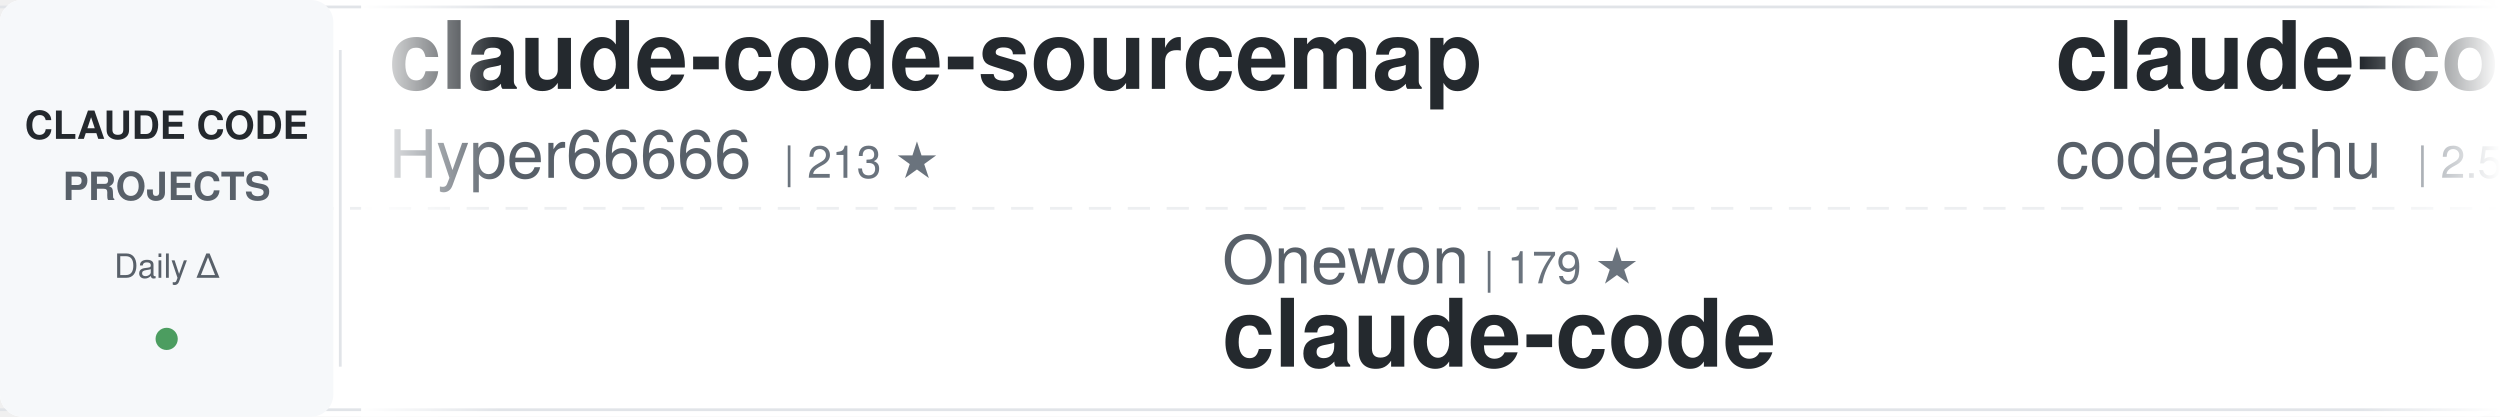
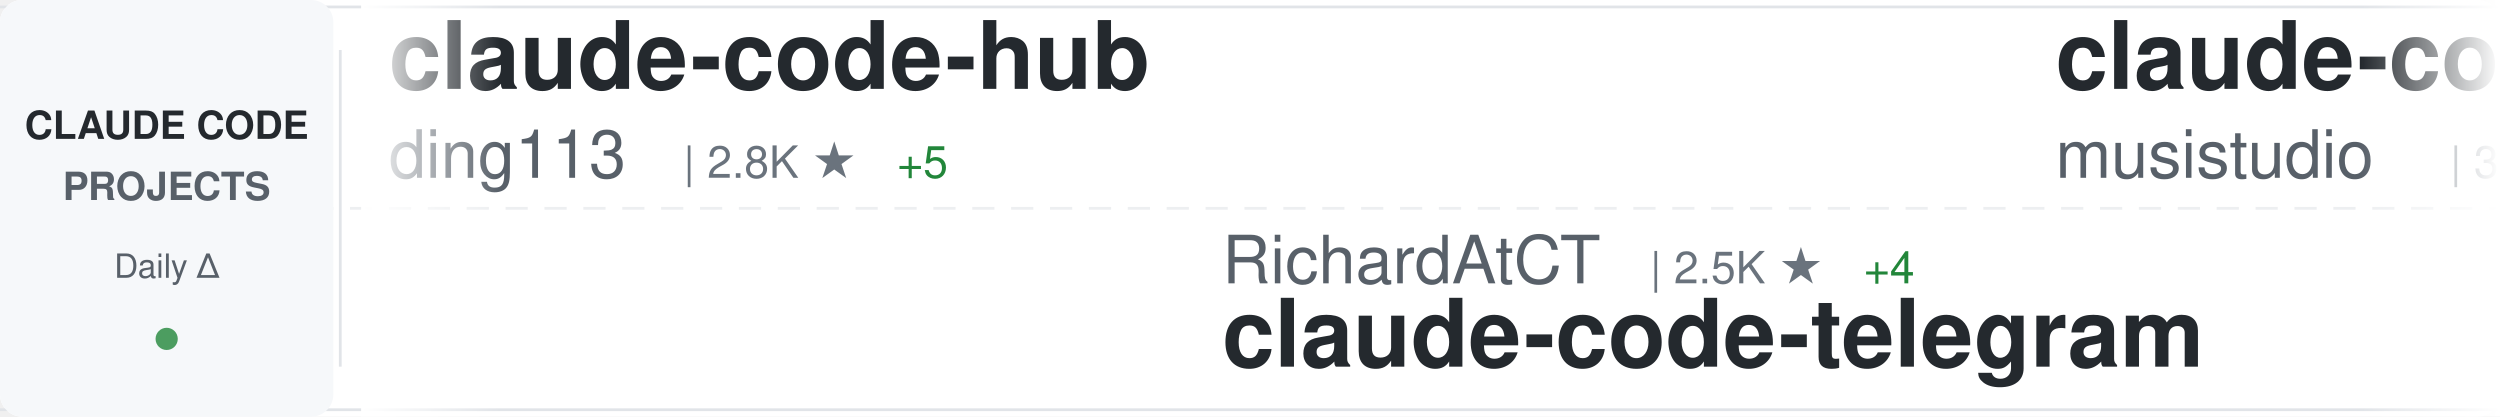
<svg xmlns="http://www.w3.org/2000/svg" width="900" height="150">
  <defs>
    <linearGradient id="awesomeLeftFade" x1="0%" y1="0%" x2="100%" y2="0%">
      <stop offset="0%" style="stop-color:#ffffff;stop-opacity:1" />
      <stop offset="100%" style="stop-color:#ffffff;stop-opacity:0" />
    </linearGradient>
    <linearGradient id="awesomeRightFade" x1="0%" y1="0%" x2="100%" y2="0%">
      <stop offset="0%" style="stop-color:#ffffff;stop-opacity:0" />
      <stop offset="100%" style="stop-color:#ffffff;stop-opacity:1" />
    </linearGradient>
  </defs>
  <rect width="900" height="150" fill="#ffffff" rx="8" />
  <rect x="0" y="2" width="900" height="1" fill="#e1e4e8" />
  <rect x="0" y="147" width="900" height="1" fill="#e1e4e8" />
  <line x1="0" y1="75" x2="900" y2="75" stroke="#e1e4e8" stroke-width="1" stroke-dasharray="8 6" opacity="0.6" />
  <rect x="0" y="0" width="120" height="150" fill="#f6f8fa" rx="8" />
  <text x="60" y="50" font-family="-apple-system, BlinkMacSystemFont, 'Segoe UI', Helvetica, Arial, sans-serif" font-size="14" font-weight="600" fill="#24292e" text-anchor="middle">CLAUDE CODE</text>
  <text x="60" y="72" font-family="-apple-system, BlinkMacSystemFont, 'Segoe UI', Helvetica, Arial, sans-serif" font-size="14" font-weight="600" fill="#586069" text-anchor="middle">PROJECTS</text>
  <text x="60" y="100" font-family="-apple-system, BlinkMacSystemFont, 'Segoe UI', Helvetica, Arial, sans-serif" font-size="12" font-weight="500" fill="#586069" text-anchor="middle">Daily Δ</text>
  <circle cx="60" cy="122" r="4" fill="#22863a" opacity="0.8" />
  <rect x="122" y="18" width="1" height="114" fill="#e1e4e8" />
  <clipPath id="awesomeTickerClip">
    <rect x="130" y="0" width="770" height="150" />
  </clipPath>
  <g clip-path="url(#awesomeTickerClip)">
    <g id="awesomeTickerItems">
      <animateTransform attributeName="transform" attributeType="XML" type="translate" from="0 0" to="-3000 0" dur="54s" repeatCount="indefinite" />
      <g transform="translate(0, 0)">
-         <text x="140" y="32" font-family="-apple-system, BlinkMacSystemFont, 'Segoe UI', Helvetica, Arial, sans-serif" font-size="34" font-weight="600" fill="#24292e">claude-code-sourcemap</text>
-         <text x="140" y="64" font-family="-apple-system, BlinkMacSystemFont, 'Segoe UI', Helvetica, Arial, sans-serif" font-size="24" font-weight="400" fill="#586069">Hyper66666</text>
-         <text x="282" y="64" font-family="-apple-system, BlinkMacSystemFont, 'Segoe UI', Helvetica, Arial, sans-serif" font-size="16" font-weight="500" fill="#6a737d">| 213 ★</text>
+         <text x="140" y="32" font-family="-apple-system, BlinkMacSystemFont, 'Segoe UI', Helvetica, Arial, sans-serif" font-size="34" font-weight="600" fill="#24292e">claude-code-hub</text>
+         <text x="140" y="64" font-family="-apple-system, BlinkMacSystemFont, 'Segoe UI', Helvetica, Arial, sans-serif" font-size="24" font-weight="400" fill="#586069">ding113</text>
+         <text x="246" y="64" font-family="-apple-system, BlinkMacSystemFont, 'Segoe UI', Helvetica, Arial, sans-serif" font-size="16" font-weight="500" fill="#6a737d">| 2.8K ★</text>
+         <text x="323" y="64" font-family="-apple-system, BlinkMacSystemFont, 'Segoe UI', Helvetica, Arial, sans-serif" font-size="16" font-weight="500" fill="#22863a"> +5</text>
      </g>
      <g transform="translate(300, 0)">
-         <text x="140" y="102" font-family="-apple-system, BlinkMacSystemFont, 'Segoe UI', Helvetica, Arial, sans-serif" font-size="24" font-weight="400" fill="#586069">Onewon</text>
-         <text x="234" y="102" font-family="-apple-system, BlinkMacSystemFont, 'Segoe UI', Helvetica, Arial, sans-serif" font-size="16" font-weight="500" fill="#6a737d">| 179 ★</text>
-         <text x="140" y="132" font-family="-apple-system, BlinkMacSystemFont, 'Segoe UI', Helvetica, Arial, sans-serif" font-size="34" font-weight="600" fill="#24292e">claude-code</text>
+         <text x="140" y="102" font-family="-apple-system, BlinkMacSystemFont, 'Segoe UI', Helvetica, Arial, sans-serif" font-size="24" font-weight="400" fill="#586069">RichardAtCT</text>
+         <text x="294" y="102" font-family="-apple-system, BlinkMacSystemFont, 'Segoe UI', Helvetica, Arial, sans-serif" font-size="16" font-weight="500" fill="#6a737d">| 2.5K ★</text>
+         <text x="371" y="102" font-family="-apple-system, BlinkMacSystemFont, 'Segoe UI', Helvetica, Arial, sans-serif" font-size="16" font-weight="500" fill="#22863a"> +4</text>
+         <text x="140" y="132" font-family="-apple-system, BlinkMacSystemFont, 'Segoe UI', Helvetica, Arial, sans-serif" font-size="34" font-weight="600" fill="#24292e">claude-code-telegram</text>
      </g>
      <g transform="translate(600, 0)">
-         <text x="140" y="32" font-family="-apple-system, BlinkMacSystemFont, 'Segoe UI', Helvetica, Arial, sans-serif" font-size="34" font-weight="600" fill="#24292e">claude-code</text>
-         <text x="140" y="64" font-family="-apple-system, BlinkMacSystemFont, 'Segoe UI', Helvetica, Arial, sans-serif" font-size="24" font-weight="400" fill="#586069">codeaashu</text>
-         <text x="270" y="64" font-family="-apple-system, BlinkMacSystemFont, 'Segoe UI', Helvetica, Arial, sans-serif" font-size="16" font-weight="500" fill="#6a737d">| 2.5K ★</text>
-         <text x="347" y="64" font-family="-apple-system, BlinkMacSystemFont, 'Segoe UI', Helvetica, Arial, sans-serif" font-size="16" font-weight="500" fill="#22863a"> +12</text>
+         <text x="140" y="32" font-family="-apple-system, BlinkMacSystemFont, 'Segoe UI', Helvetica, Arial, sans-serif" font-size="34" font-weight="600" fill="#24292e">claude-code-router</text>
+         <text x="140" y="64" font-family="-apple-system, BlinkMacSystemFont, 'Segoe UI', Helvetica, Arial, sans-serif" font-size="24" font-weight="400" fill="#586069">musistudio</text>
+         <text x="282" y="64" font-family="-apple-system, BlinkMacSystemFont, 'Segoe UI', Helvetica, Arial, sans-serif" font-size="16" font-weight="500" fill="#6a737d">| 33.6K ★</text>
+         <text x="368" y="64" font-family="-apple-system, BlinkMacSystemFont, 'Segoe UI', Helvetica, Arial, sans-serif" font-size="16" font-weight="500" fill="#22863a"> +59</text>
      </g>
      <g transform="translate(900, 0)">
-         <text x="140" y="102" font-family="-apple-system, BlinkMacSystemFont, 'Segoe UI', Helvetica, Arial, sans-serif" font-size="24" font-weight="400" fill="#586069">T-Lab-CUHKSZ</text>
-         <text x="306" y="102" font-family="-apple-system, BlinkMacSystemFont, 'Segoe UI', Helvetica, Arial, sans-serif" font-size="16" font-weight="500" fill="#6a737d">| 309 ★</text>
-         <text x="374" y="102" font-family="-apple-system, BlinkMacSystemFont, 'Segoe UI', Helvetica, Arial, sans-serif" font-size="16" font-weight="500" fill="#22863a"> +1</text>
-         <text x="140" y="132" font-family="-apple-system, BlinkMacSystemFont, 'Segoe UI', Helvetica, Arial, sans-serif" font-size="34" font-weight="600" fill="#24292e">claude-code</text>
+         <text x="140" y="102" font-family="-apple-system, BlinkMacSystemFont, 'Segoe UI', Helvetica, Arial, sans-serif" font-size="24" font-weight="400" fill="#586069">Pimzino</text>
+         <text x="246" y="102" font-family="-apple-system, BlinkMacSystemFont, 'Segoe UI', Helvetica, Arial, sans-serif" font-size="16" font-weight="500" fill="#6a737d">| 3.7K ★</text>
+         <text x="323" y="102" font-family="-apple-system, BlinkMacSystemFont, 'Segoe UI', Helvetica, Arial, sans-serif" font-size="16" font-weight="500" fill="#22863a"> +2</text>
+         <text x="140" y="132" font-family="-apple-system, BlinkMacSystemFont, 'Segoe UI', Helvetica, Arial, sans-serif" font-size="34" font-weight="600" fill="#24292e">claude-code-spec-workflo...</text>
      </g>
      <g transform="translate(1200, 0)">
-         <text x="140" y="32" font-family="-apple-system, BlinkMacSystemFont, 'Segoe UI', Helvetica, Arial, sans-serif" font-size="34" font-weight="600" fill="#24292e">claude-code-guide</text>
-         <text x="140" y="64" font-family="-apple-system, BlinkMacSystemFont, 'Segoe UI', Helvetica, Arial, sans-serif" font-size="24" font-weight="400" fill="#586069">Cranot</text>
-         <text x="234" y="64" font-family="-apple-system, BlinkMacSystemFont, 'Segoe UI', Helvetica, Arial, sans-serif" font-size="16" font-weight="500" fill="#6a737d">| 2.7K ★</text>
-         <text x="311" y="64" font-family="-apple-system, BlinkMacSystemFont, 'Segoe UI', Helvetica, Arial, sans-serif" font-size="16" font-weight="500" fill="#22863a"> +28</text>
+         <text x="140" y="32" font-family="-apple-system, BlinkMacSystemFont, 'Segoe UI', Helvetica, Arial, sans-serif" font-size="34" font-weight="600" fill="#24292e">claude-code-from-scratch</text>
+         <text x="140" y="64" font-family="-apple-system, BlinkMacSystemFont, 'Segoe UI', Helvetica, Arial, sans-serif" font-size="24" font-weight="400" fill="#586069">Windy3f3f3f3f</text>
+         <text x="318" y="64" font-family="-apple-system, BlinkMacSystemFont, 'Segoe UI', Helvetica, Arial, sans-serif" font-size="16" font-weight="500" fill="#6a737d">| 1.1K ★</text>
+         <text x="395" y="64" font-family="-apple-system, BlinkMacSystemFont, 'Segoe UI', Helvetica, Arial, sans-serif" font-size="16" font-weight="500" fill="#22863a"> +8</text>
      </g>
      <g transform="translate(1500, 0)">
-         <text x="140" y="102" font-family="-apple-system, BlinkMacSystemFont, 'Segoe UI', Helvetica, Arial, sans-serif" font-size="24" font-weight="400" fill="#586069">Yuyz0112</text>
-         <text x="258" y="102" font-family="-apple-system, BlinkMacSystemFont, 'Segoe UI', Helvetica, Arial, sans-serif" font-size="16" font-weight="500" fill="#6a737d">| 2.4K ★</text>
-         <text x="335" y="102" font-family="-apple-system, BlinkMacSystemFont, 'Segoe UI', Helvetica, Arial, sans-serif" font-size="16" font-weight="500" fill="#22863a"> +1</text>
-         <text x="140" y="132" font-family="-apple-system, BlinkMacSystemFont, 'Segoe UI', Helvetica, Arial, sans-serif" font-size="34" font-weight="600" fill="#24292e">claude-code-reverse</text>
+         <text x="140" y="102" font-family="-apple-system, BlinkMacSystemFont, 'Segoe UI', Helvetica, Arial, sans-serif" font-size="24" font-weight="400" fill="#586069">Hyper66666</text>
+         <text x="282" y="102" font-family="-apple-system, BlinkMacSystemFont, 'Segoe UI', Helvetica, Arial, sans-serif" font-size="16" font-weight="500" fill="#6a737d">| 213 ★</text>
+         <text x="140" y="132" font-family="-apple-system, BlinkMacSystemFont, 'Segoe UI', Helvetica, Arial, sans-serif" font-size="34" font-weight="600" fill="#24292e">claude-code-sourcemap</text>
      </g>
      <g transform="translate(1800, 0)">
-         <text x="140" y="32" font-family="-apple-system, BlinkMacSystemFont, 'Segoe UI', Helvetica, Arial, sans-serif" font-size="34" font-weight="600" fill="#24292e">how-claude-code-works</text>
-         <text x="140" y="64" font-family="-apple-system, BlinkMacSystemFont, 'Segoe UI', Helvetica, Arial, sans-serif" font-size="24" font-weight="400" fill="#586069">Windy3f3f3f3f</text>
-         <text x="318" y="64" font-family="-apple-system, BlinkMacSystemFont, 'Segoe UI', Helvetica, Arial, sans-serif" font-size="16" font-weight="500" fill="#6a737d">| 2.2K ★</text>
-         <text x="395" y="64" font-family="-apple-system, BlinkMacSystemFont, 'Segoe UI', Helvetica, Arial, sans-serif" font-size="16" font-weight="500" fill="#22863a"> +71</text>
+         <text x="140" y="32" font-family="-apple-system, BlinkMacSystemFont, 'Segoe UI', Helvetica, Arial, sans-serif" font-size="34" font-weight="600" fill="#24292e">antigravity-awesome-skil...</text>
+         <text x="140" y="64" font-family="-apple-system, BlinkMacSystemFont, 'Segoe UI', Helvetica, Arial, sans-serif" font-size="24" font-weight="400" fill="#586069">sickn33</text>
+         <text x="246" y="64" font-family="-apple-system, BlinkMacSystemFont, 'Segoe UI', Helvetica, Arial, sans-serif" font-size="16" font-weight="500" fill="#6a737d">| 36.8K ★</text>
+         <text x="332" y="64" font-family="-apple-system, BlinkMacSystemFont, 'Segoe UI', Helvetica, Arial, sans-serif" font-size="16" font-weight="500" fill="#22863a"> +131</text>
      </g>
      <g transform="translate(2100, 0)">
-         <text x="140" y="102" font-family="-apple-system, BlinkMacSystemFont, 'Segoe UI', Helvetica, Arial, sans-serif" font-size="24" font-weight="400" fill="#586069">LING71671</text>
-         <text x="270" y="102" font-family="-apple-system, BlinkMacSystemFont, 'Segoe UI', Helvetica, Arial, sans-serif" font-size="16" font-weight="500" fill="#6a737d">| 812 ★</text>
-         <text x="338" y="102" font-family="-apple-system, BlinkMacSystemFont, 'Segoe UI', Helvetica, Arial, sans-serif" font-size="16" font-weight="500" fill="#22863a"> +2</text>
-         <text x="140" y="132" font-family="-apple-system, BlinkMacSystemFont, 'Segoe UI', Helvetica, Arial, sans-serif" font-size="34" font-weight="600" fill="#24292e">Open-ClaudeCode</text>
+         <text x="140" y="102" font-family="-apple-system, BlinkMacSystemFont, 'Segoe UI', Helvetica, Arial, sans-serif" font-size="24" font-weight="400" fill="#586069">ponponon</text>
+         <text x="258" y="102" font-family="-apple-system, BlinkMacSystemFont, 'Segoe UI', Helvetica, Arial, sans-serif" font-size="16" font-weight="500" fill="#6a737d">| 2.2K ★</text>
+         <text x="335" y="102" font-family="-apple-system, BlinkMacSystemFont, 'Segoe UI', Helvetica, Arial, sans-serif" font-size="16" font-weight="500" fill="#22863a"> +3</text>
+         <text x="140" y="132" font-family="-apple-system, BlinkMacSystemFont, 'Segoe UI', Helvetica, Arial, sans-serif" font-size="34" font-weight="600" fill="#24292e">claude_code_src</text>
      </g>
      <g transform="translate(2400, 0)">
-         <text x="140" y="32" font-family="-apple-system, BlinkMacSystemFont, 'Segoe UI', Helvetica, Arial, sans-serif" font-size="34" font-weight="600" fill="#24292e">ClaudeCodeAgents</text>
-         <text x="140" y="64" font-family="-apple-system, BlinkMacSystemFont, 'Segoe UI', Helvetica, Arial, sans-serif" font-size="24" font-weight="400" fill="#586069">darcyegb</text>
-         <text x="258" y="64" font-family="-apple-system, BlinkMacSystemFont, 'Segoe UI', Helvetica, Arial, sans-serif" font-size="16" font-weight="500" fill="#6a737d">| 686 ★</text>
-         <text x="326" y="64" font-family="-apple-system, BlinkMacSystemFont, 'Segoe UI', Helvetica, Arial, sans-serif" font-size="16" font-weight="500" fill="#22863a"> +2</text>
+         <text x="140" y="32" font-family="-apple-system, BlinkMacSystemFont, 'Segoe UI', Helvetica, Arial, sans-serif" font-size="34" font-weight="600" fill="#24292e">claude-code</text>
+         <text x="140" y="64" font-family="-apple-system, BlinkMacSystemFont, 'Segoe UI', Helvetica, Arial, sans-serif" font-size="24" font-weight="400" fill="#586069">anthropics</text>
+         <text x="282" y="64" font-family="-apple-system, BlinkMacSystemFont, 'Segoe UI', Helvetica, Arial, sans-serif" font-size="16" font-weight="500" fill="#6a737d">| 121.5K ★</text>
+         <text x="377" y="64" font-family="-apple-system, BlinkMacSystemFont, 'Segoe UI', Helvetica, Arial, sans-serif" font-size="16" font-weight="500" fill="#22863a"> +376</text>
      </g>
      <g transform="translate(2700, 0)">
-         <text x="140" y="102" font-family="-apple-system, BlinkMacSystemFont, 'Segoe UI', Helvetica, Arial, sans-serif" font-size="24" font-weight="400" fill="#586069">Donchitos</text>
-         <text x="270" y="102" font-family="-apple-system, BlinkMacSystemFont, 'Segoe UI', Helvetica, Arial, sans-serif" font-size="16" font-weight="500" fill="#6a737d">| 17.7K ★</text>
-         <text x="356" y="102" font-family="-apple-system, BlinkMacSystemFont, 'Segoe UI', Helvetica, Arial, sans-serif" font-size="16" font-weight="500" fill="#22863a"> +189</text>
-         <text x="140" y="132" font-family="-apple-system, BlinkMacSystemFont, 'Segoe UI', Helvetica, Arial, sans-serif" font-size="34" font-weight="600" fill="#24292e">Claude-Code-Game-Studios</text>
+         <text x="140" y="102" font-family="-apple-system, BlinkMacSystemFont, 'Segoe UI', Helvetica, Arial, sans-serif" font-size="24" font-weight="400" fill="#586069">OneRedOak</text>
+         <text x="270" y="102" font-family="-apple-system, BlinkMacSystemFont, 'Segoe UI', Helvetica, Arial, sans-serif" font-size="16" font-weight="500" fill="#6a737d">| 3.8K ★</text>
+         <text x="347" y="102" font-family="-apple-system, BlinkMacSystemFont, 'Segoe UI', Helvetica, Arial, sans-serif" font-size="16" font-weight="500" fill="#22863a"> +4</text>
+         <text x="140" y="132" font-family="-apple-system, BlinkMacSystemFont, 'Segoe UI', Helvetica, Arial, sans-serif" font-size="34" font-weight="600" fill="#24292e">claude-code-workflows</text>
      </g>
      <g transform="translate(3000, 0)">
-         <text x="140" y="32" font-family="-apple-system, BlinkMacSystemFont, 'Segoe UI', Helvetica, Arial, sans-serif" font-size="34" font-weight="600" fill="#24292e">claude-code-sourcemap</text>
-         <text x="140" y="64" font-family="-apple-system, BlinkMacSystemFont, 'Segoe UI', Helvetica, Arial, sans-serif" font-size="24" font-weight="400" fill="#586069">Hyper66666</text>
-         <text x="282" y="64" font-family="-apple-system, BlinkMacSystemFont, 'Segoe UI', Helvetica, Arial, sans-serif" font-size="16" font-weight="500" fill="#6a737d">| 213 ★</text>
+         <text x="140" y="32" font-family="-apple-system, BlinkMacSystemFont, 'Segoe UI', Helvetica, Arial, sans-serif" font-size="34" font-weight="600" fill="#24292e">claude-code-hub</text>
+         <text x="140" y="64" font-family="-apple-system, BlinkMacSystemFont, 'Segoe UI', Helvetica, Arial, sans-serif" font-size="24" font-weight="400" fill="#586069">ding113</text>
+         <text x="246" y="64" font-family="-apple-system, BlinkMacSystemFont, 'Segoe UI', Helvetica, Arial, sans-serif" font-size="16" font-weight="500" fill="#6a737d">| 2.8K ★</text>
+         <text x="323" y="64" font-family="-apple-system, BlinkMacSystemFont, 'Segoe UI', Helvetica, Arial, sans-serif" font-size="16" font-weight="500" fill="#22863a"> +5</text>
      </g>
      <g transform="translate(3300, 0)">
-         <text x="140" y="102" font-family="-apple-system, BlinkMacSystemFont, 'Segoe UI', Helvetica, Arial, sans-serif" font-size="24" font-weight="400" fill="#586069">Onewon</text>
-         <text x="234" y="102" font-family="-apple-system, BlinkMacSystemFont, 'Segoe UI', Helvetica, Arial, sans-serif" font-size="16" font-weight="500" fill="#6a737d">| 179 ★</text>
-         <text x="140" y="132" font-family="-apple-system, BlinkMacSystemFont, 'Segoe UI', Helvetica, Arial, sans-serif" font-size="34" font-weight="600" fill="#24292e">claude-code</text>
+         <text x="140" y="102" font-family="-apple-system, BlinkMacSystemFont, 'Segoe UI', Helvetica, Arial, sans-serif" font-size="24" font-weight="400" fill="#586069">RichardAtCT</text>
+         <text x="294" y="102" font-family="-apple-system, BlinkMacSystemFont, 'Segoe UI', Helvetica, Arial, sans-serif" font-size="16" font-weight="500" fill="#6a737d">| 2.5K ★</text>
+         <text x="371" y="102" font-family="-apple-system, BlinkMacSystemFont, 'Segoe UI', Helvetica, Arial, sans-serif" font-size="16" font-weight="500" fill="#22863a"> +4</text>
+         <text x="140" y="132" font-family="-apple-system, BlinkMacSystemFont, 'Segoe UI', Helvetica, Arial, sans-serif" font-size="34" font-weight="600" fill="#24292e">claude-code-telegram</text>
      </g>
      <g transform="translate(3600, 0)">
-         <text x="140" y="32" font-family="-apple-system, BlinkMacSystemFont, 'Segoe UI', Helvetica, Arial, sans-serif" font-size="34" font-weight="600" fill="#24292e">claude-code</text>
-         <text x="140" y="64" font-family="-apple-system, BlinkMacSystemFont, 'Segoe UI', Helvetica, Arial, sans-serif" font-size="24" font-weight="400" fill="#586069">codeaashu</text>
-         <text x="270" y="64" font-family="-apple-system, BlinkMacSystemFont, 'Segoe UI', Helvetica, Arial, sans-serif" font-size="16" font-weight="500" fill="#6a737d">| 2.5K ★</text>
-         <text x="347" y="64" font-family="-apple-system, BlinkMacSystemFont, 'Segoe UI', Helvetica, Arial, sans-serif" font-size="16" font-weight="500" fill="#22863a"> +12</text>
+         <text x="140" y="32" font-family="-apple-system, BlinkMacSystemFont, 'Segoe UI', Helvetica, Arial, sans-serif" font-size="34" font-weight="600" fill="#24292e">claude-code-router</text>
+         <text x="140" y="64" font-family="-apple-system, BlinkMacSystemFont, 'Segoe UI', Helvetica, Arial, sans-serif" font-size="24" font-weight="400" fill="#586069">musistudio</text>
+         <text x="282" y="64" font-family="-apple-system, BlinkMacSystemFont, 'Segoe UI', Helvetica, Arial, sans-serif" font-size="16" font-weight="500" fill="#6a737d">| 33.6K ★</text>
+         <text x="368" y="64" font-family="-apple-system, BlinkMacSystemFont, 'Segoe UI', Helvetica, Arial, sans-serif" font-size="16" font-weight="500" fill="#22863a"> +59</text>
      </g>
      <g transform="translate(3900, 0)">
-         <text x="140" y="102" font-family="-apple-system, BlinkMacSystemFont, 'Segoe UI', Helvetica, Arial, sans-serif" font-size="24" font-weight="400" fill="#586069">T-Lab-CUHKSZ</text>
-         <text x="306" y="102" font-family="-apple-system, BlinkMacSystemFont, 'Segoe UI', Helvetica, Arial, sans-serif" font-size="16" font-weight="500" fill="#6a737d">| 309 ★</text>
-         <text x="374" y="102" font-family="-apple-system, BlinkMacSystemFont, 'Segoe UI', Helvetica, Arial, sans-serif" font-size="16" font-weight="500" fill="#22863a"> +1</text>
-         <text x="140" y="132" font-family="-apple-system, BlinkMacSystemFont, 'Segoe UI', Helvetica, Arial, sans-serif" font-size="34" font-weight="600" fill="#24292e">claude-code</text>
+         <text x="140" y="102" font-family="-apple-system, BlinkMacSystemFont, 'Segoe UI', Helvetica, Arial, sans-serif" font-size="24" font-weight="400" fill="#586069">Pimzino</text>
+         <text x="246" y="102" font-family="-apple-system, BlinkMacSystemFont, 'Segoe UI', Helvetica, Arial, sans-serif" font-size="16" font-weight="500" fill="#6a737d">| 3.7K ★</text>
+         <text x="323" y="102" font-family="-apple-system, BlinkMacSystemFont, 'Segoe UI', Helvetica, Arial, sans-serif" font-size="16" font-weight="500" fill="#22863a"> +2</text>
+         <text x="140" y="132" font-family="-apple-system, BlinkMacSystemFont, 'Segoe UI', Helvetica, Arial, sans-serif" font-size="34" font-weight="600" fill="#24292e">claude-code-spec-workflo...</text>
      </g>
    </g>
  </g>
  <rect x="130" y="0" width="50" height="150" fill="url(#awesomeLeftFade)" />
  <rect x="850" y="0" width="50" height="150" fill="url(#awesomeRightFade)" />
</svg>
